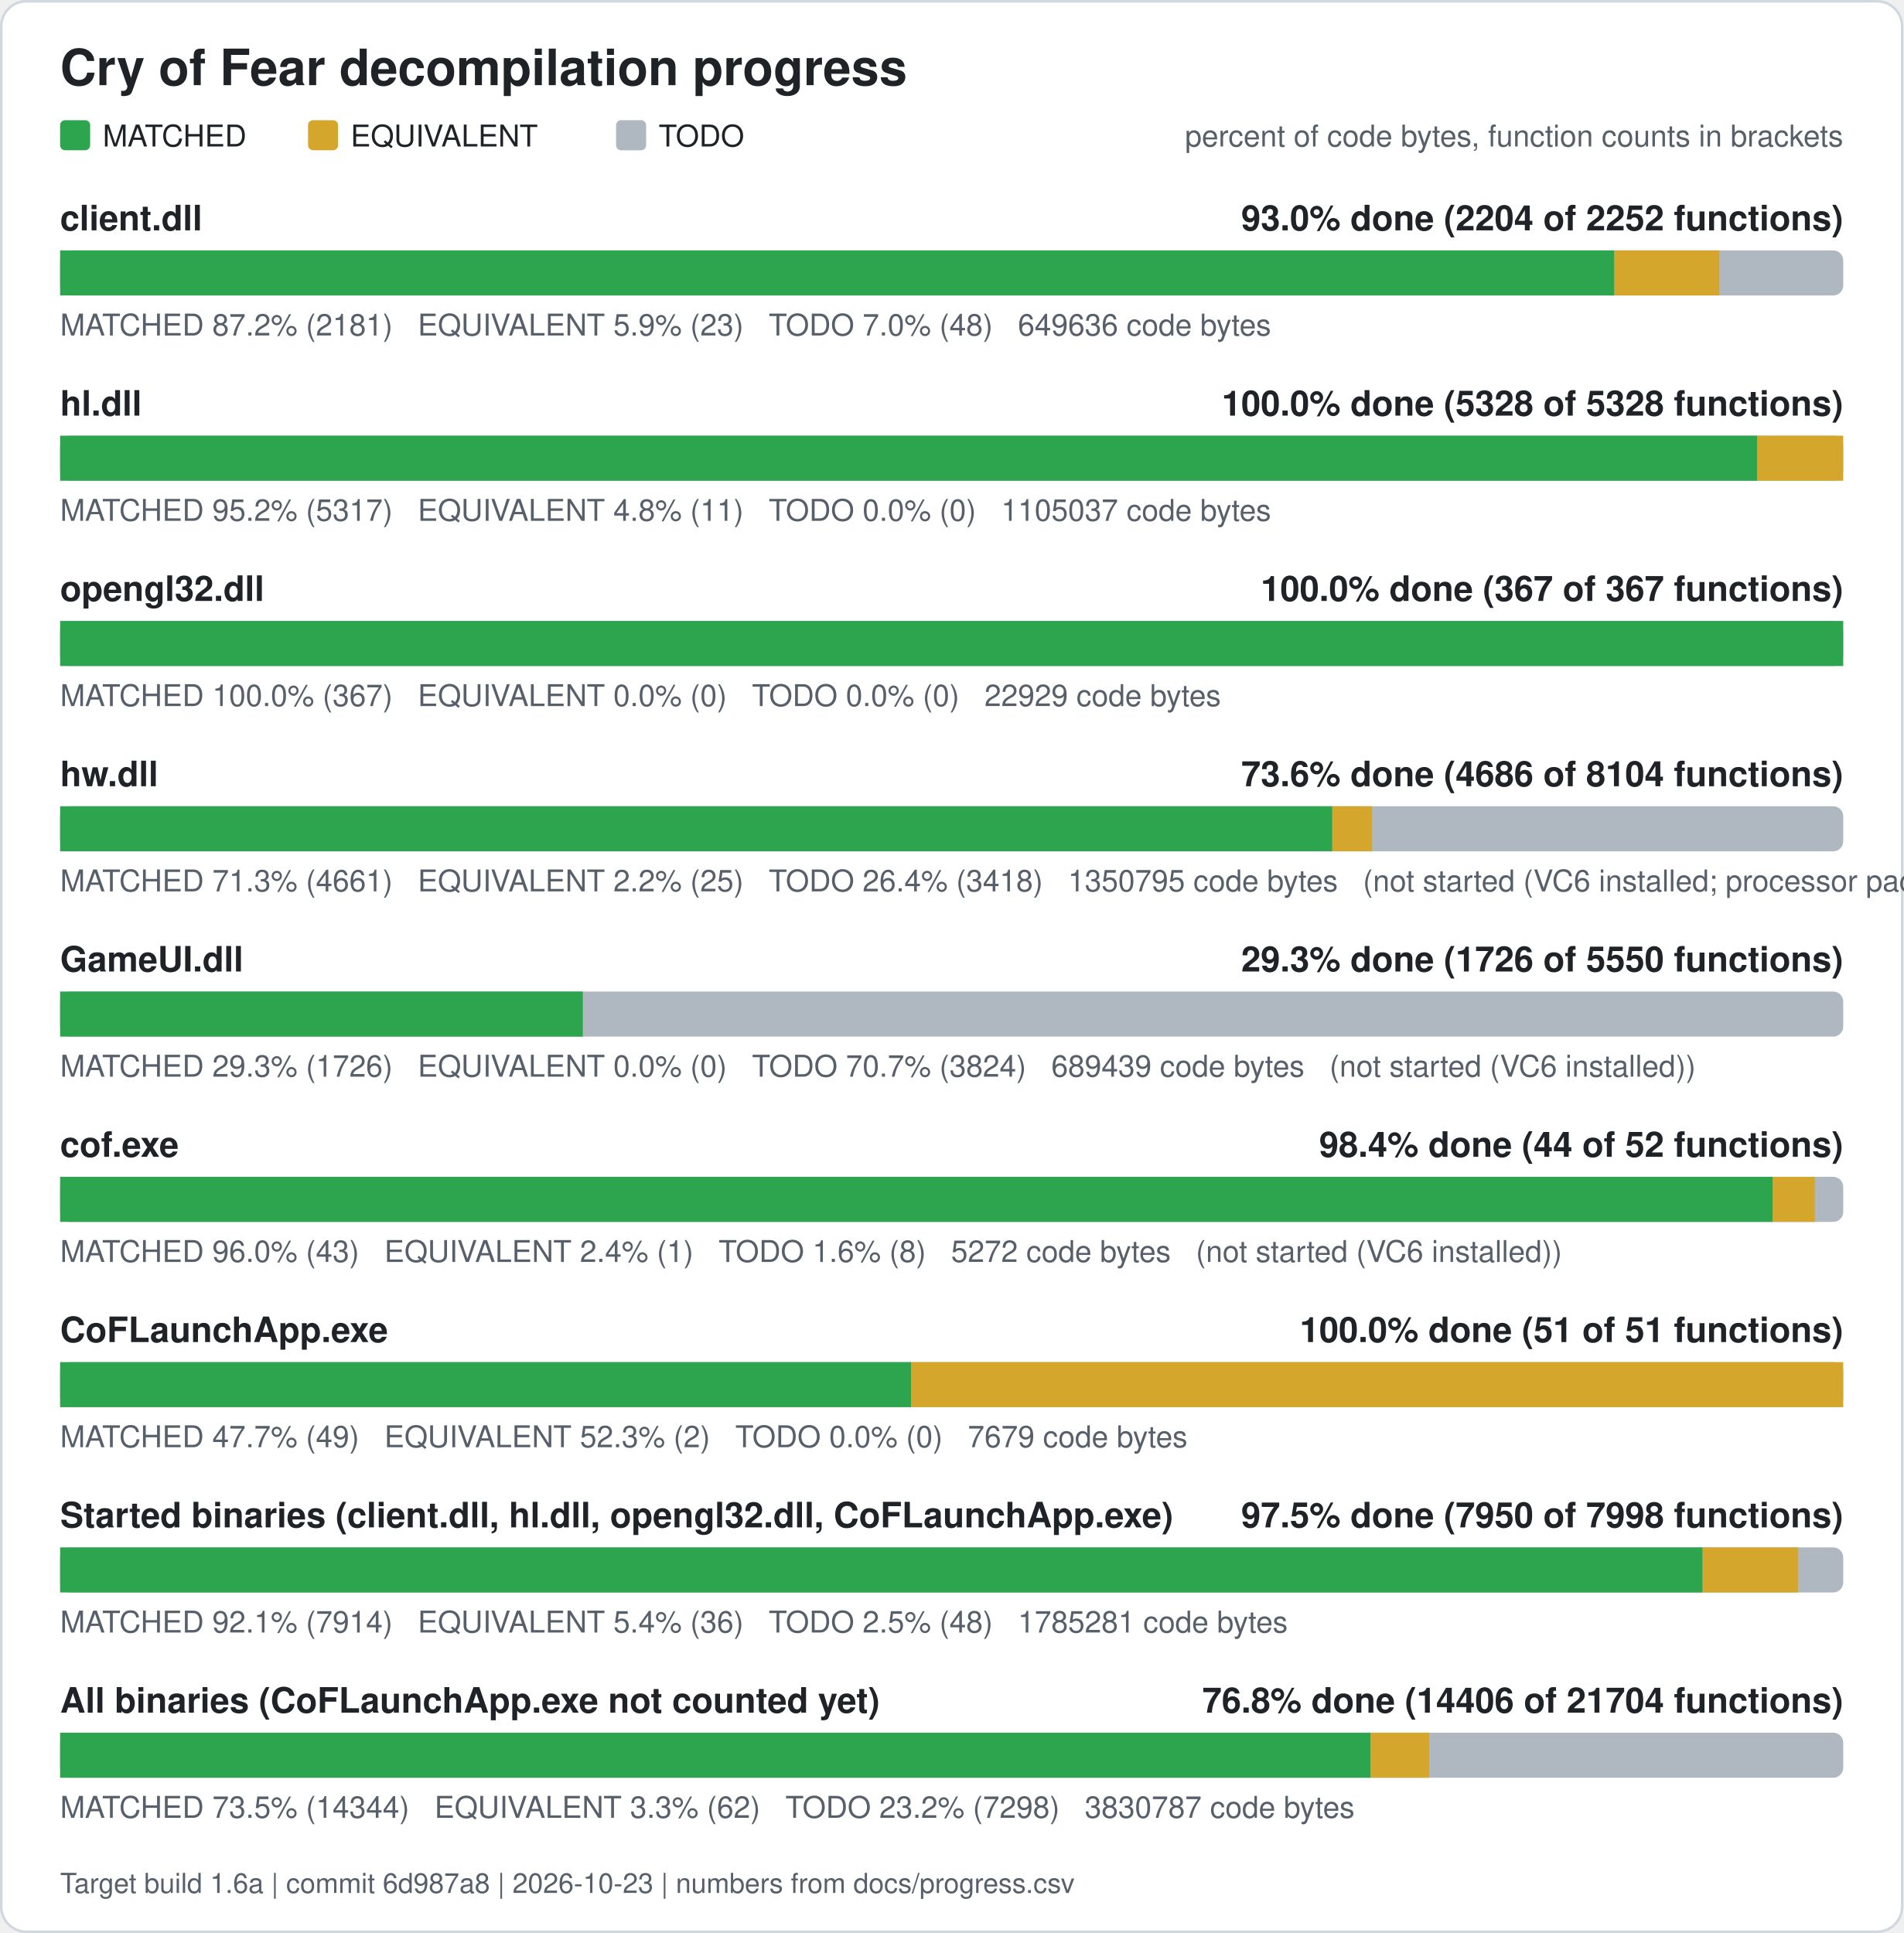
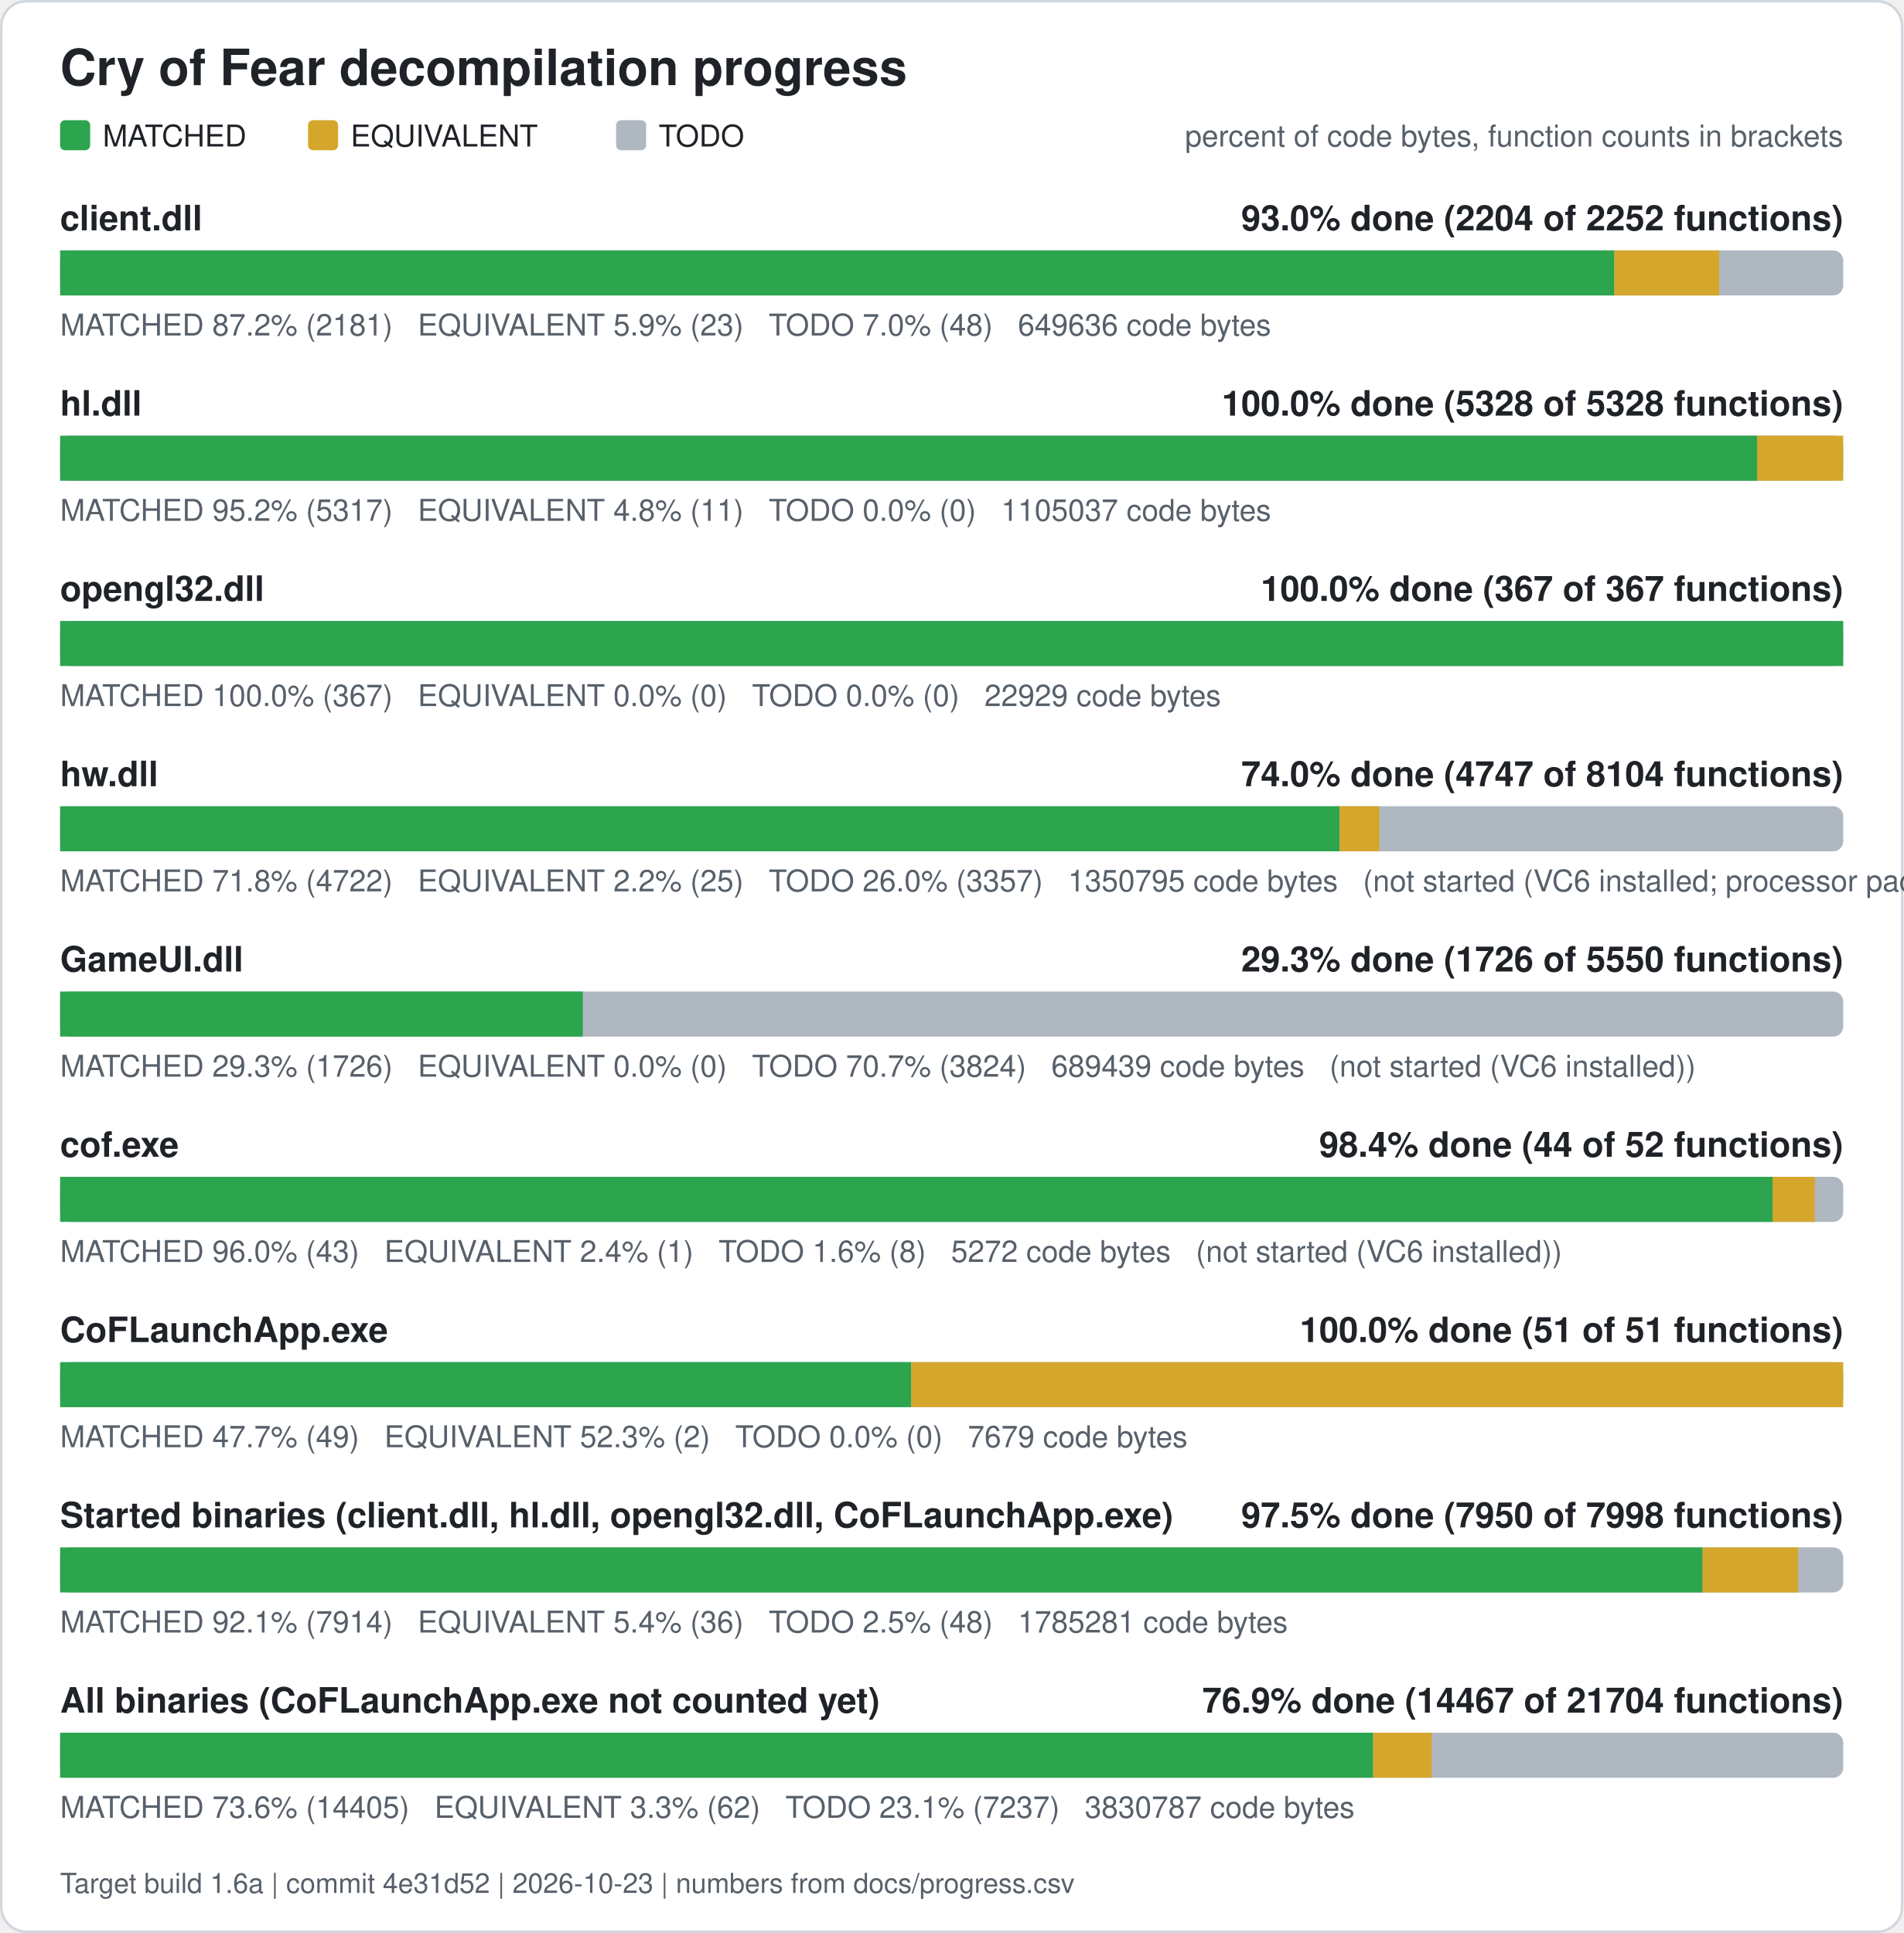
<svg xmlns="http://www.w3.org/2000/svg" width="760" height="772" viewBox="0 0 760 772" role="img" aria-label="Cry of Fear decompilation progress">
  <rect x="0.5" y="0.5" width="759" height="771" rx="10" fill="#ffffff" stroke="#d0d7de" />
  <text x="24" y="34" font-family="Segoe UI, Helvetica, Arial, sans-serif" font-size="20" font-weight="600" fill="#1f2328">Cry of Fear decompilation progress</text>
  <rect x="24" y="48" width="12" height="12" rx="2" fill="#2da44e" />
  <text x="41" y="58.5" font-family="Segoe UI, Helvetica, Arial, sans-serif" font-size="12" fill="#1f2328">MATCHED</text>
  <rect x="123" y="48" width="12" height="12" rx="2" fill="#d4a72c" />
  <text x="140" y="58.5" font-family="Segoe UI, Helvetica, Arial, sans-serif" font-size="12" fill="#1f2328">EQUIVALENT</text>
  <rect x="246" y="48" width="12" height="12" rx="2" fill="#afb8c1" />
  <text x="263" y="58.5" font-family="Segoe UI, Helvetica, Arial, sans-serif" font-size="12" fill="#1f2328">TODO</text>
  <text x="736" y="58.5" font-family="Segoe UI, Helvetica, Arial, sans-serif" font-size="12" fill="#57606a" text-anchor="end">percent of code bytes, function counts in brackets</text>
  <text x="24" y="92" font-family="Segoe UI, Helvetica, Arial, sans-serif" font-size="14" font-weight="600" fill="#1f2328">client.dll</text>
  <text x="736" y="92" font-family="Segoe UI, Helvetica, Arial, sans-serif" font-size="14" font-weight="600" fill="#1f2328" text-anchor="end">93.0% done (2204 of 2252 functions)</text>
  <rect x="24" y="100" width="712" height="18" rx="4" fill="#afb8c1" />
  <rect x="24.00" y="100" width="620.61" height="18" fill="#2da44e" />
  <rect x="644.61" y="100" width="41.89" height="18" fill="#d4a72c" />
  <text x="24" y="134" font-family="Segoe UI, Helvetica, Arial, sans-serif" font-size="12" fill="#57606a" xml:space="preserve">MATCHED 87.2% (2181)   EQUIVALENT 5.9% (23)   TODO 7.0% (48)   649636 code bytes</text>
  <text x="24" y="166" font-family="Segoe UI, Helvetica, Arial, sans-serif" font-size="14" font-weight="600" fill="#1f2328">hl.dll</text>
  <text x="736" y="166" font-family="Segoe UI, Helvetica, Arial, sans-serif" font-size="14" font-weight="600" fill="#1f2328" text-anchor="end">100.0% done (5328 of 5328 functions)</text>
  <rect x="24" y="174" width="712" height="18" rx="4" fill="#afb8c1" />
  <rect x="24.00" y="174" width="677.61" height="18" fill="#2da44e" />
  <rect x="701.61" y="174" width="34.39" height="18" fill="#d4a72c" />
  <text x="24" y="208" font-family="Segoe UI, Helvetica, Arial, sans-serif" font-size="12" fill="#57606a" xml:space="preserve">MATCHED 95.2% (5317)   EQUIVALENT 4.8% (11)   TODO 0.0% (0)   1105037 code bytes</text>
  <text x="24" y="240" font-family="Segoe UI, Helvetica, Arial, sans-serif" font-size="14" font-weight="600" fill="#1f2328">opengl32.dll</text>
  <text x="736" y="240" font-family="Segoe UI, Helvetica, Arial, sans-serif" font-size="14" font-weight="600" fill="#1f2328" text-anchor="end">100.0% done (367 of 367 functions)</text>
  <rect x="24" y="248" width="712" height="18" rx="4" fill="#afb8c1" />
  <rect x="24.00" y="248" width="712.00" height="18" fill="#2da44e" />
  <text x="24" y="282" font-family="Segoe UI, Helvetica, Arial, sans-serif" font-size="12" fill="#57606a" xml:space="preserve">MATCHED 100.0% (367)   EQUIVALENT 0.0% (0)   TODO 0.0% (0)   22929 code bytes</text>
  <text x="24" y="314" font-family="Segoe UI, Helvetica, Arial, sans-serif" font-size="14" font-weight="600" fill="#1f2328">hw.dll</text>
-   <text x="736" y="314" font-family="Segoe UI, Helvetica, Arial, sans-serif" font-size="14" font-weight="600" fill="#1f2328" text-anchor="end">73.6% done (4686 of 8104 functions)</text>
+   <text x="736" y="314" font-family="Segoe UI, Helvetica, Arial, sans-serif" font-size="14" font-weight="600" fill="#1f2328" text-anchor="end">74.0% done (4747 of 8104 functions)</text>
  <rect x="24" y="322" width="712" height="18" rx="4" fill="#afb8c1" />
-   <rect x="24.00" y="322" width="507.99" height="18" fill="#2da44e" />
-   <rect x="531.99" y="322" width="15.87" height="18" fill="#d4a72c" />
-   <text x="24" y="356" font-family="Segoe UI, Helvetica, Arial, sans-serif" font-size="12" fill="#57606a" xml:space="preserve">MATCHED 71.3% (4661)   EQUIVALENT 2.2% (25)   TODO 26.4% (3418)   1350795 code bytes   (not started (VC6 installed; processor pack and VS 2005 objects need those compilers))</text>
+   <rect x="24.00" y="322" width="510.90" height="18" fill="#2da44e" />
+   <rect x="534.90" y="322" width="15.87" height="18" fill="#d4a72c" />
+   <text x="24" y="356" font-family="Segoe UI, Helvetica, Arial, sans-serif" font-size="12" fill="#57606a" xml:space="preserve">MATCHED 71.8% (4722)   EQUIVALENT 2.2% (25)   TODO 26.0% (3357)   1350795 code bytes   (not started (VC6 installed; processor pack and VS 2005 objects need those compilers))</text>
  <text x="24" y="388" font-family="Segoe UI, Helvetica, Arial, sans-serif" font-size="14" font-weight="600" fill="#1f2328">GameUI.dll</text>
  <text x="736" y="388" font-family="Segoe UI, Helvetica, Arial, sans-serif" font-size="14" font-weight="600" fill="#1f2328" text-anchor="end">29.3% done (1726 of 5550 functions)</text>
  <rect x="24" y="396" width="712" height="18" rx="4" fill="#afb8c1" />
  <rect x="24.00" y="396" width="208.71" height="18" fill="#2da44e" />
  <text x="24" y="430" font-family="Segoe UI, Helvetica, Arial, sans-serif" font-size="12" fill="#57606a" xml:space="preserve">MATCHED 29.3% (1726)   EQUIVALENT 0.0% (0)   TODO 70.7% (3824)   689439 code bytes   (not started (VC6 installed))</text>
  <text x="24" y="462" font-family="Segoe UI, Helvetica, Arial, sans-serif" font-size="14" font-weight="600" fill="#1f2328">cof.exe</text>
  <text x="736" y="462" font-family="Segoe UI, Helvetica, Arial, sans-serif" font-size="14" font-weight="600" fill="#1f2328" text-anchor="end">98.4% done (44 of 52 functions)</text>
  <rect x="24" y="470" width="712" height="18" rx="4" fill="#afb8c1" />
  <rect x="24.00" y="470" width="683.77" height="18" fill="#2da44e" />
  <rect x="707.77" y="470" width="16.88" height="18" fill="#d4a72c" />
  <text x="24" y="504" font-family="Segoe UI, Helvetica, Arial, sans-serif" font-size="12" fill="#57606a" xml:space="preserve">MATCHED 96.0% (43)   EQUIVALENT 2.4% (1)   TODO 1.6% (8)   5272 code bytes   (not started (VC6 installed))</text>
  <text x="24" y="536" font-family="Segoe UI, Helvetica, Arial, sans-serif" font-size="14" font-weight="600" fill="#1f2328">CoFLaunchApp.exe</text>
  <text x="736" y="536" font-family="Segoe UI, Helvetica, Arial, sans-serif" font-size="14" font-weight="600" fill="#1f2328" text-anchor="end">100.0% done (51 of 51 functions)</text>
  <rect x="24" y="544" width="712" height="18" rx="4" fill="#afb8c1" />
  <rect x="24.00" y="544" width="339.82" height="18" fill="#2da44e" />
  <rect x="363.82" y="544" width="372.18" height="18" fill="#d4a72c" />
  <text x="24" y="578" font-family="Segoe UI, Helvetica, Arial, sans-serif" font-size="12" fill="#57606a" xml:space="preserve">MATCHED 47.7% (49)   EQUIVALENT 52.3% (2)   TODO 0.0% (0)   7679 code bytes</text>
  <text x="24" y="610" font-family="Segoe UI, Helvetica, Arial, sans-serif" font-size="14" font-weight="600" fill="#1f2328">Started binaries (client.dll, hl.dll, opengl32.dll, CoFLaunchApp.exe)</text>
  <text x="736" y="610" font-family="Segoe UI, Helvetica, Arial, sans-serif" font-size="14" font-weight="600" fill="#1f2328" text-anchor="end">97.5% done (7950 of 7998 functions)</text>
  <rect x="24" y="618" width="712" height="18" rx="4" fill="#afb8c1" />
  <rect x="24.00" y="618" width="655.86" height="18" fill="#2da44e" />
  <rect x="679.86" y="618" width="38.13" height="18" fill="#d4a72c" />
  <text x="24" y="652" font-family="Segoe UI, Helvetica, Arial, sans-serif" font-size="12" fill="#57606a" xml:space="preserve">MATCHED 92.1% (7914)   EQUIVALENT 5.4% (36)   TODO 2.5% (48)   1785281 code bytes</text>
  <text x="24" y="684" font-family="Segoe UI, Helvetica, Arial, sans-serif" font-size="14" font-weight="600" fill="#1f2328">All binaries (CoFLaunchApp.exe not counted yet)</text>
-   <text x="736" y="684" font-family="Segoe UI, Helvetica, Arial, sans-serif" font-size="14" font-weight="600" fill="#1f2328" text-anchor="end">76.8% done (14406 of 21704 functions)</text>
+   <text x="736" y="684" font-family="Segoe UI, Helvetica, Arial, sans-serif" font-size="14" font-weight="600" fill="#1f2328" text-anchor="end">76.9% done (14467 of 21704 functions)</text>
  <rect x="24" y="692" width="712" height="18" rx="4" fill="#afb8c1" />
-   <rect x="24.00" y="692" width="523.28" height="18" fill="#2da44e" />
-   <rect x="547.28" y="692" width="23.39" height="18" fill="#d4a72c" />
-   <text x="24" y="726" font-family="Segoe UI, Helvetica, Arial, sans-serif" font-size="12" fill="#57606a" xml:space="preserve">MATCHED 73.5% (14344)   EQUIVALENT 3.3% (62)   TODO 23.2% (7298)   3830787 code bytes</text>
-   <text x="24" y="756" font-family="Segoe UI, Helvetica, Arial, sans-serif" font-size="11" fill="#57606a">Target build 1.6a | commit 6d987a8 | 2026-10-23 | numbers from docs/progress.csv</text>
+   <rect x="24.00" y="692" width="524.31" height="18" fill="#2da44e" />
+   <rect x="548.31" y="692" width="23.39" height="18" fill="#d4a72c" />
+   <text x="24" y="726" font-family="Segoe UI, Helvetica, Arial, sans-serif" font-size="12" fill="#57606a" xml:space="preserve">MATCHED 73.6% (14405)   EQUIVALENT 3.3% (62)   TODO 23.1% (7237)   3830787 code bytes</text>
+   <text x="24" y="756" font-family="Segoe UI, Helvetica, Arial, sans-serif" font-size="11" fill="#57606a">Target build 1.6a | commit 4e31d52 | 2026-10-23 | numbers from docs/progress.csv</text>
</svg>
